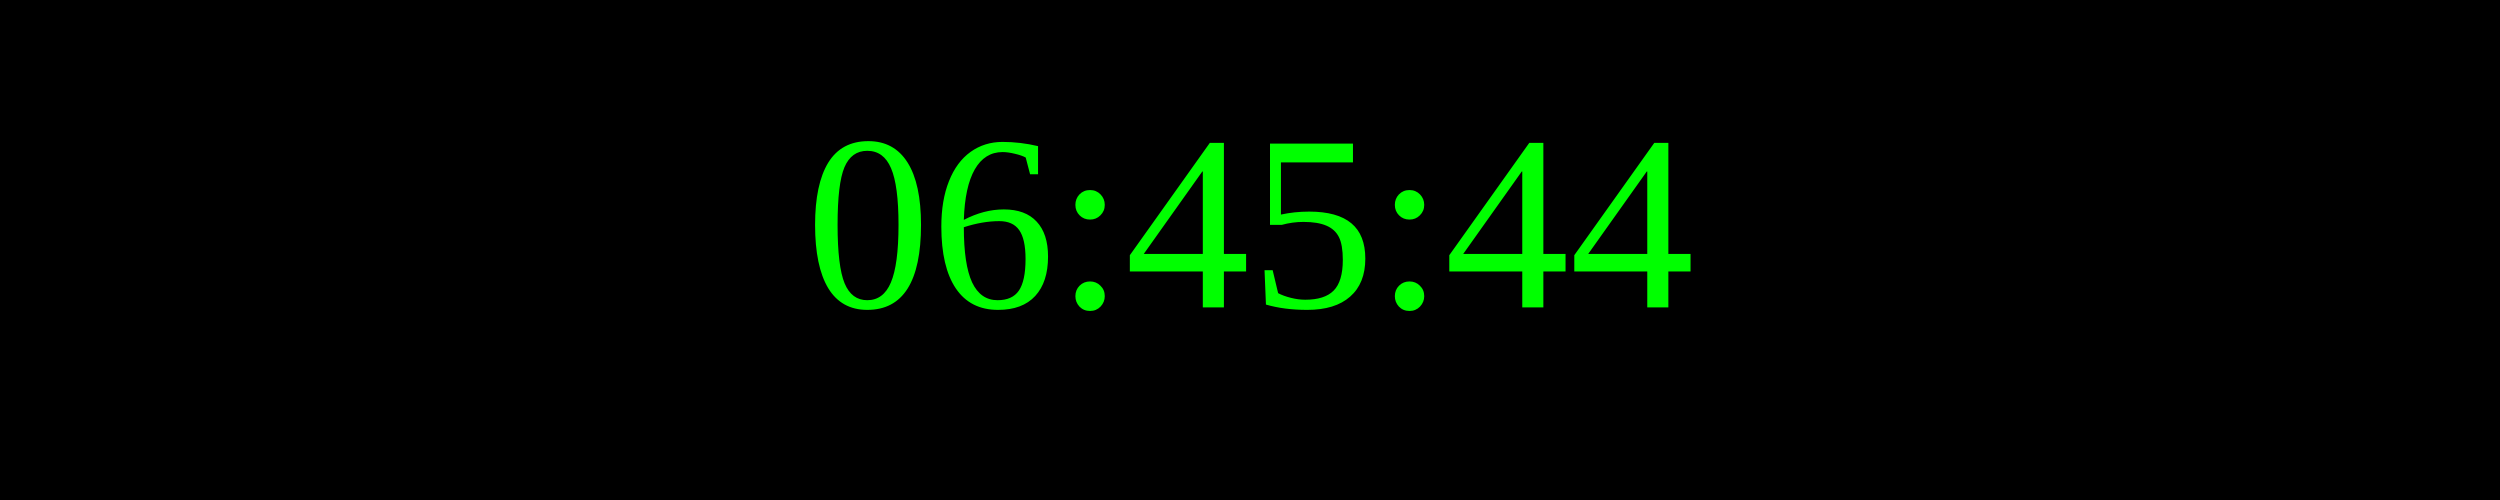
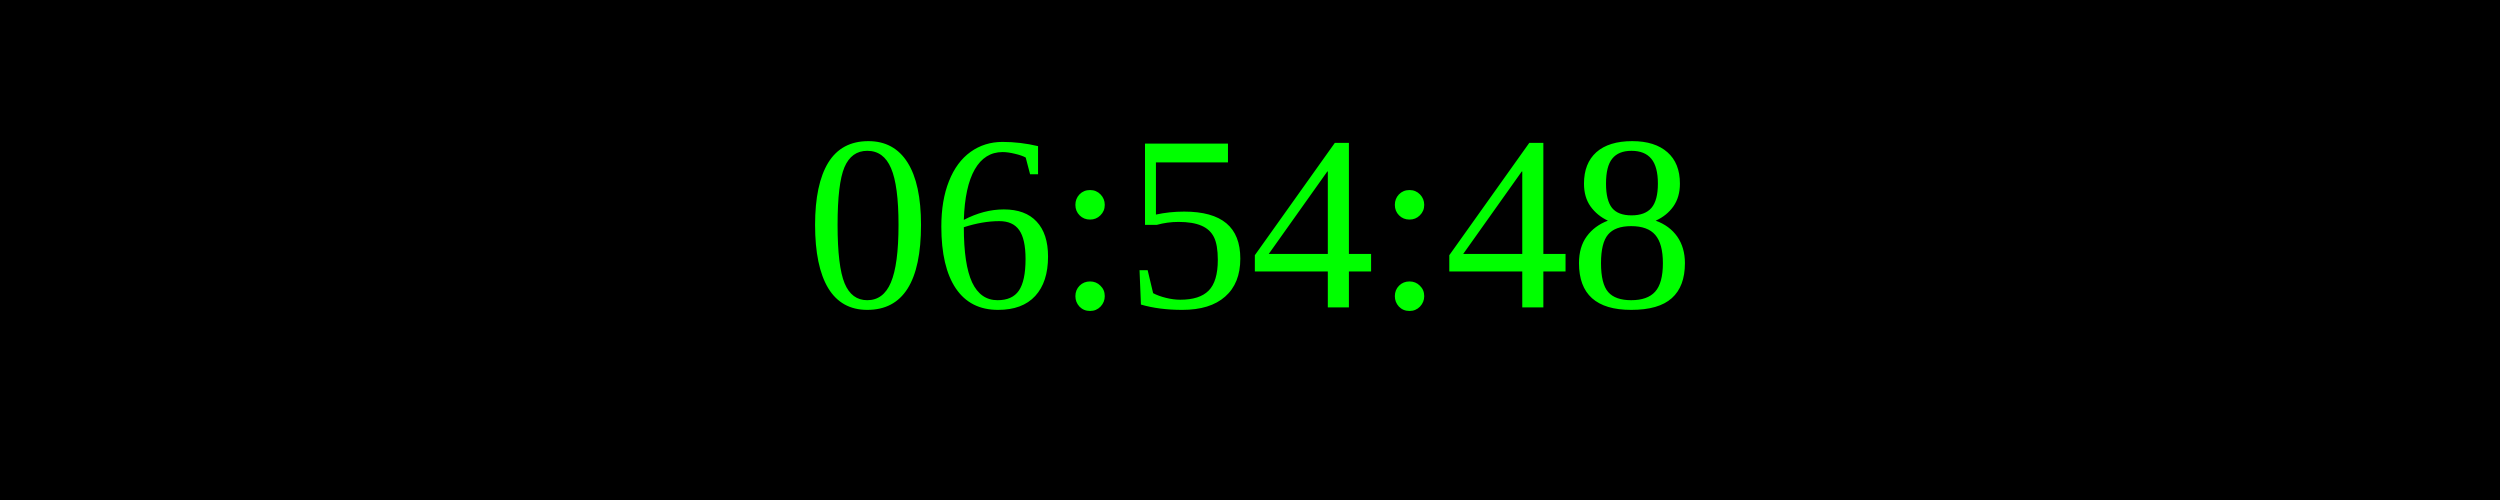
<svg xmlns="http://www.w3.org/2000/svg" width="250" height="50">
  <rect width="100%" height="100%" fill="black" />
  <text x="50%" y="50%" font-size="25" fill="lime" text-anchor="middle" dominant-baseline="middle">
- 06:45:44
+ 06:54:48
</text>
</svg>
